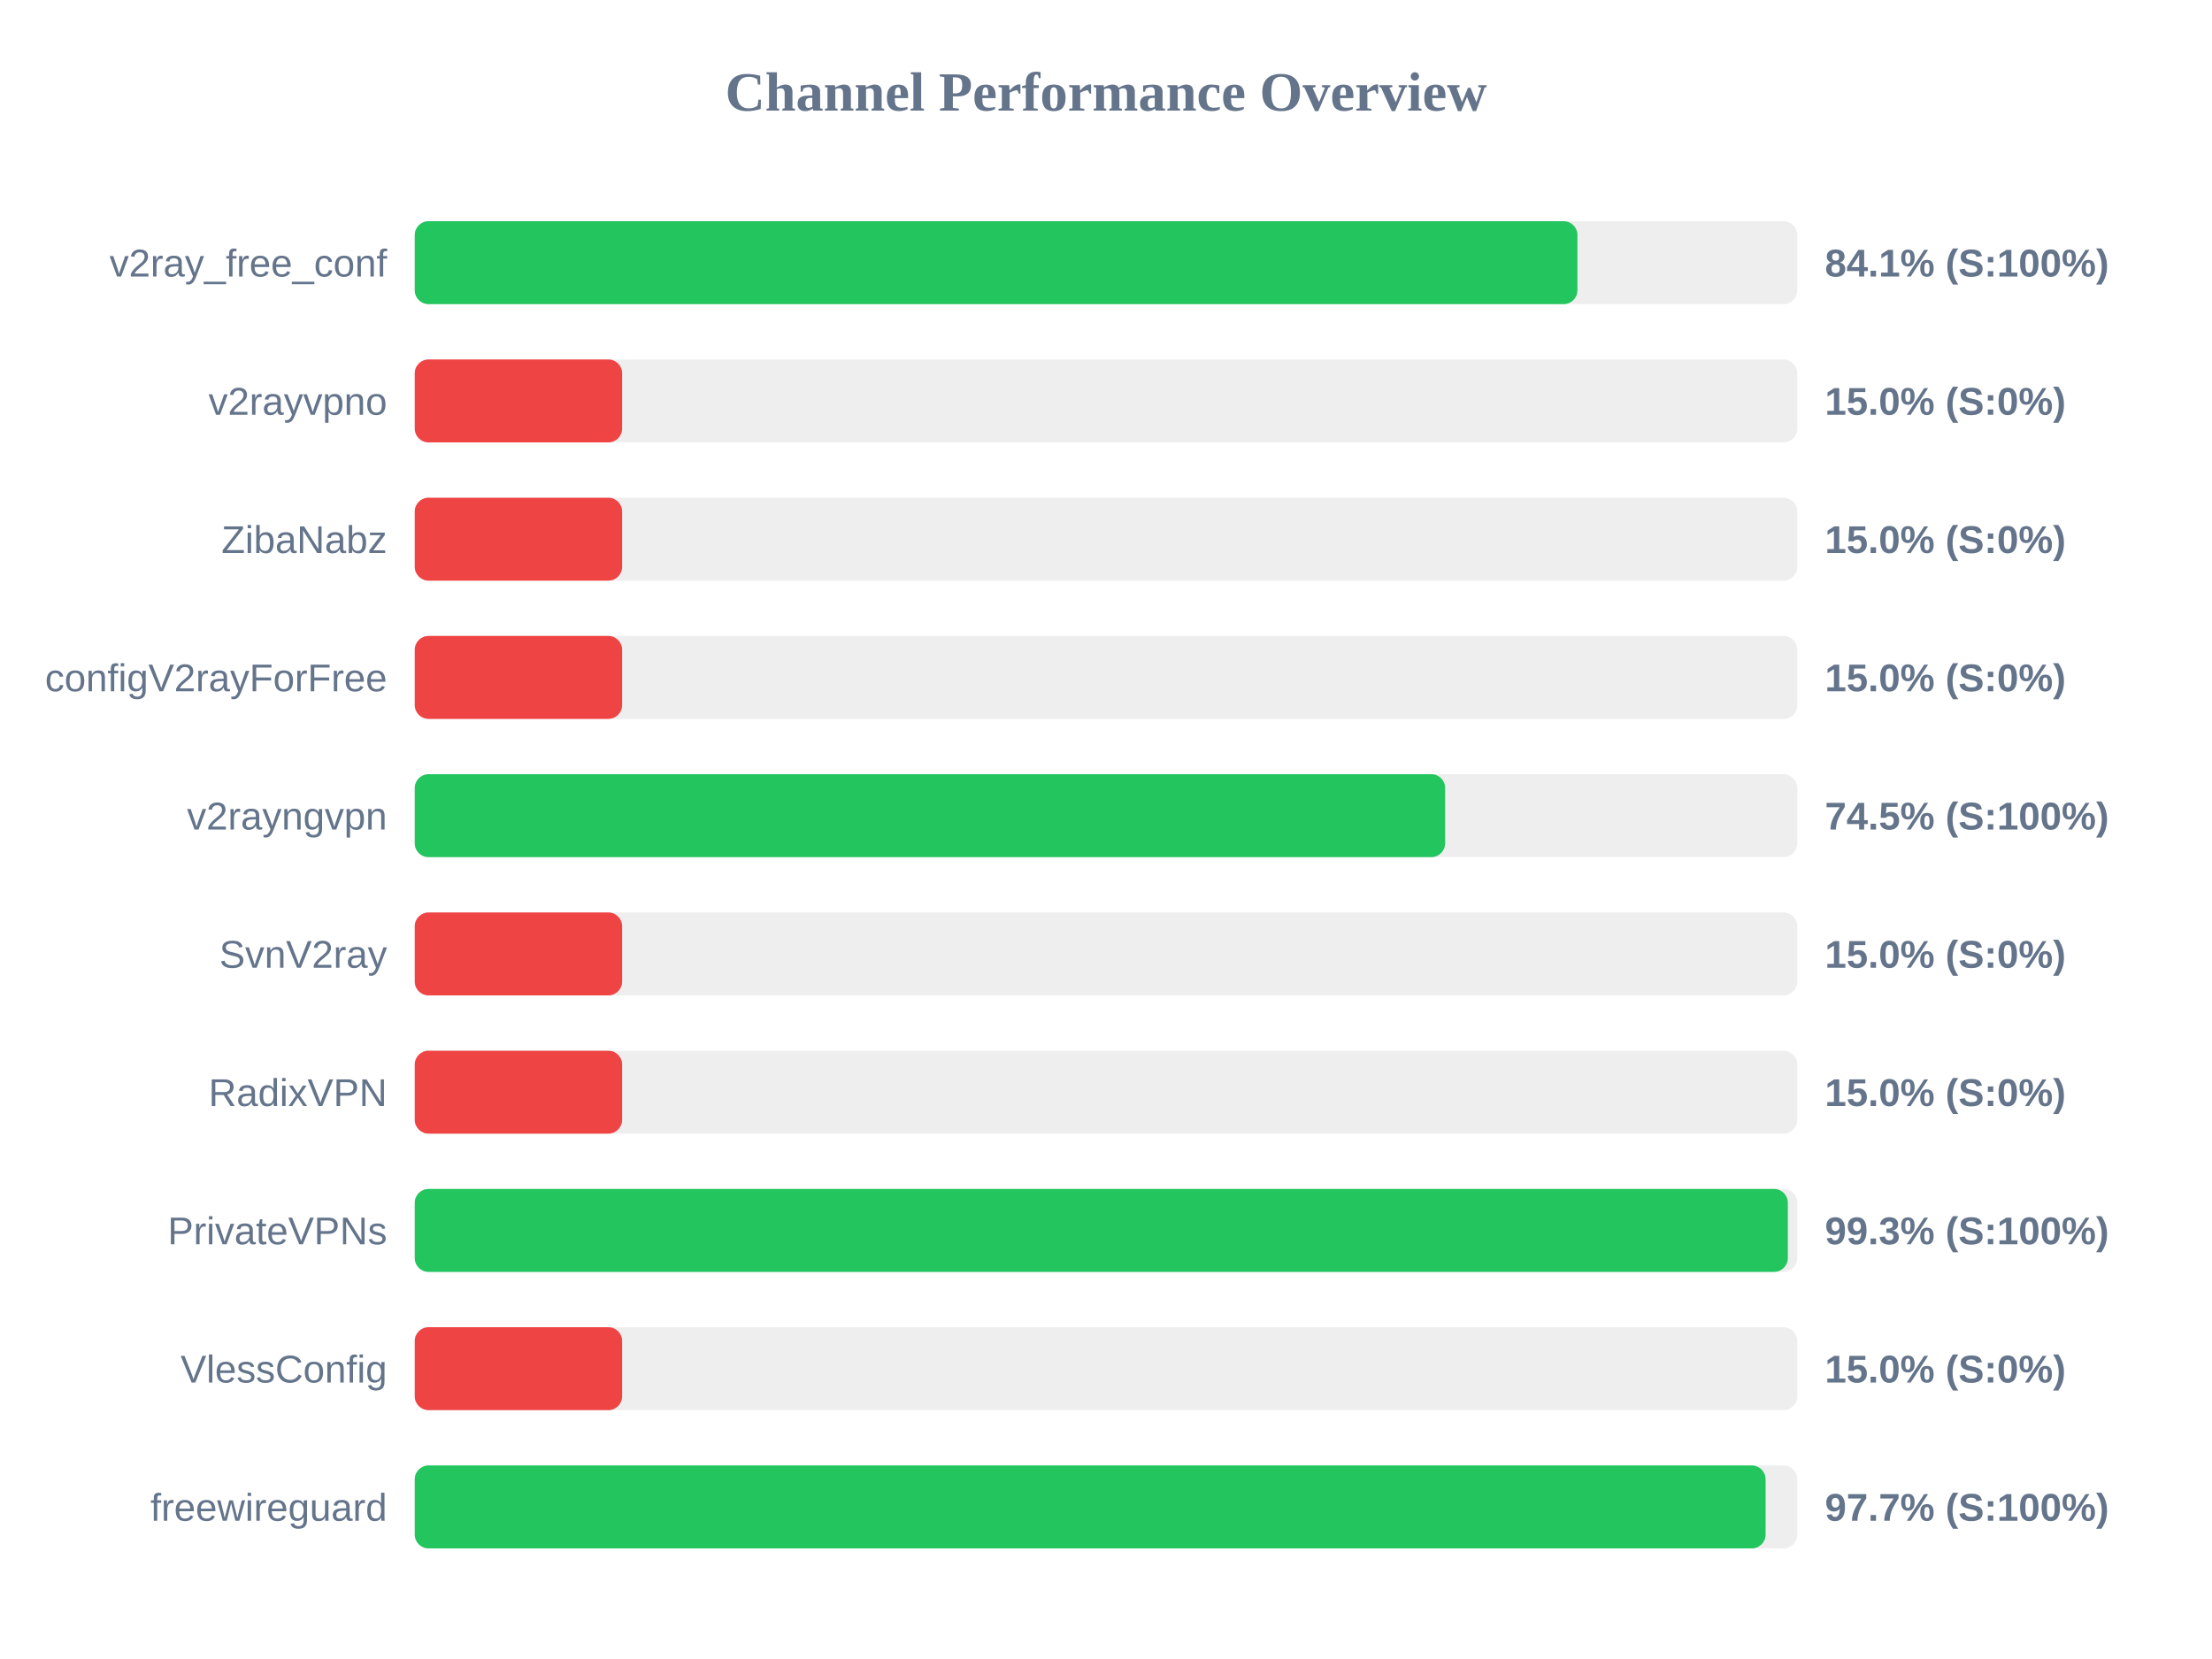
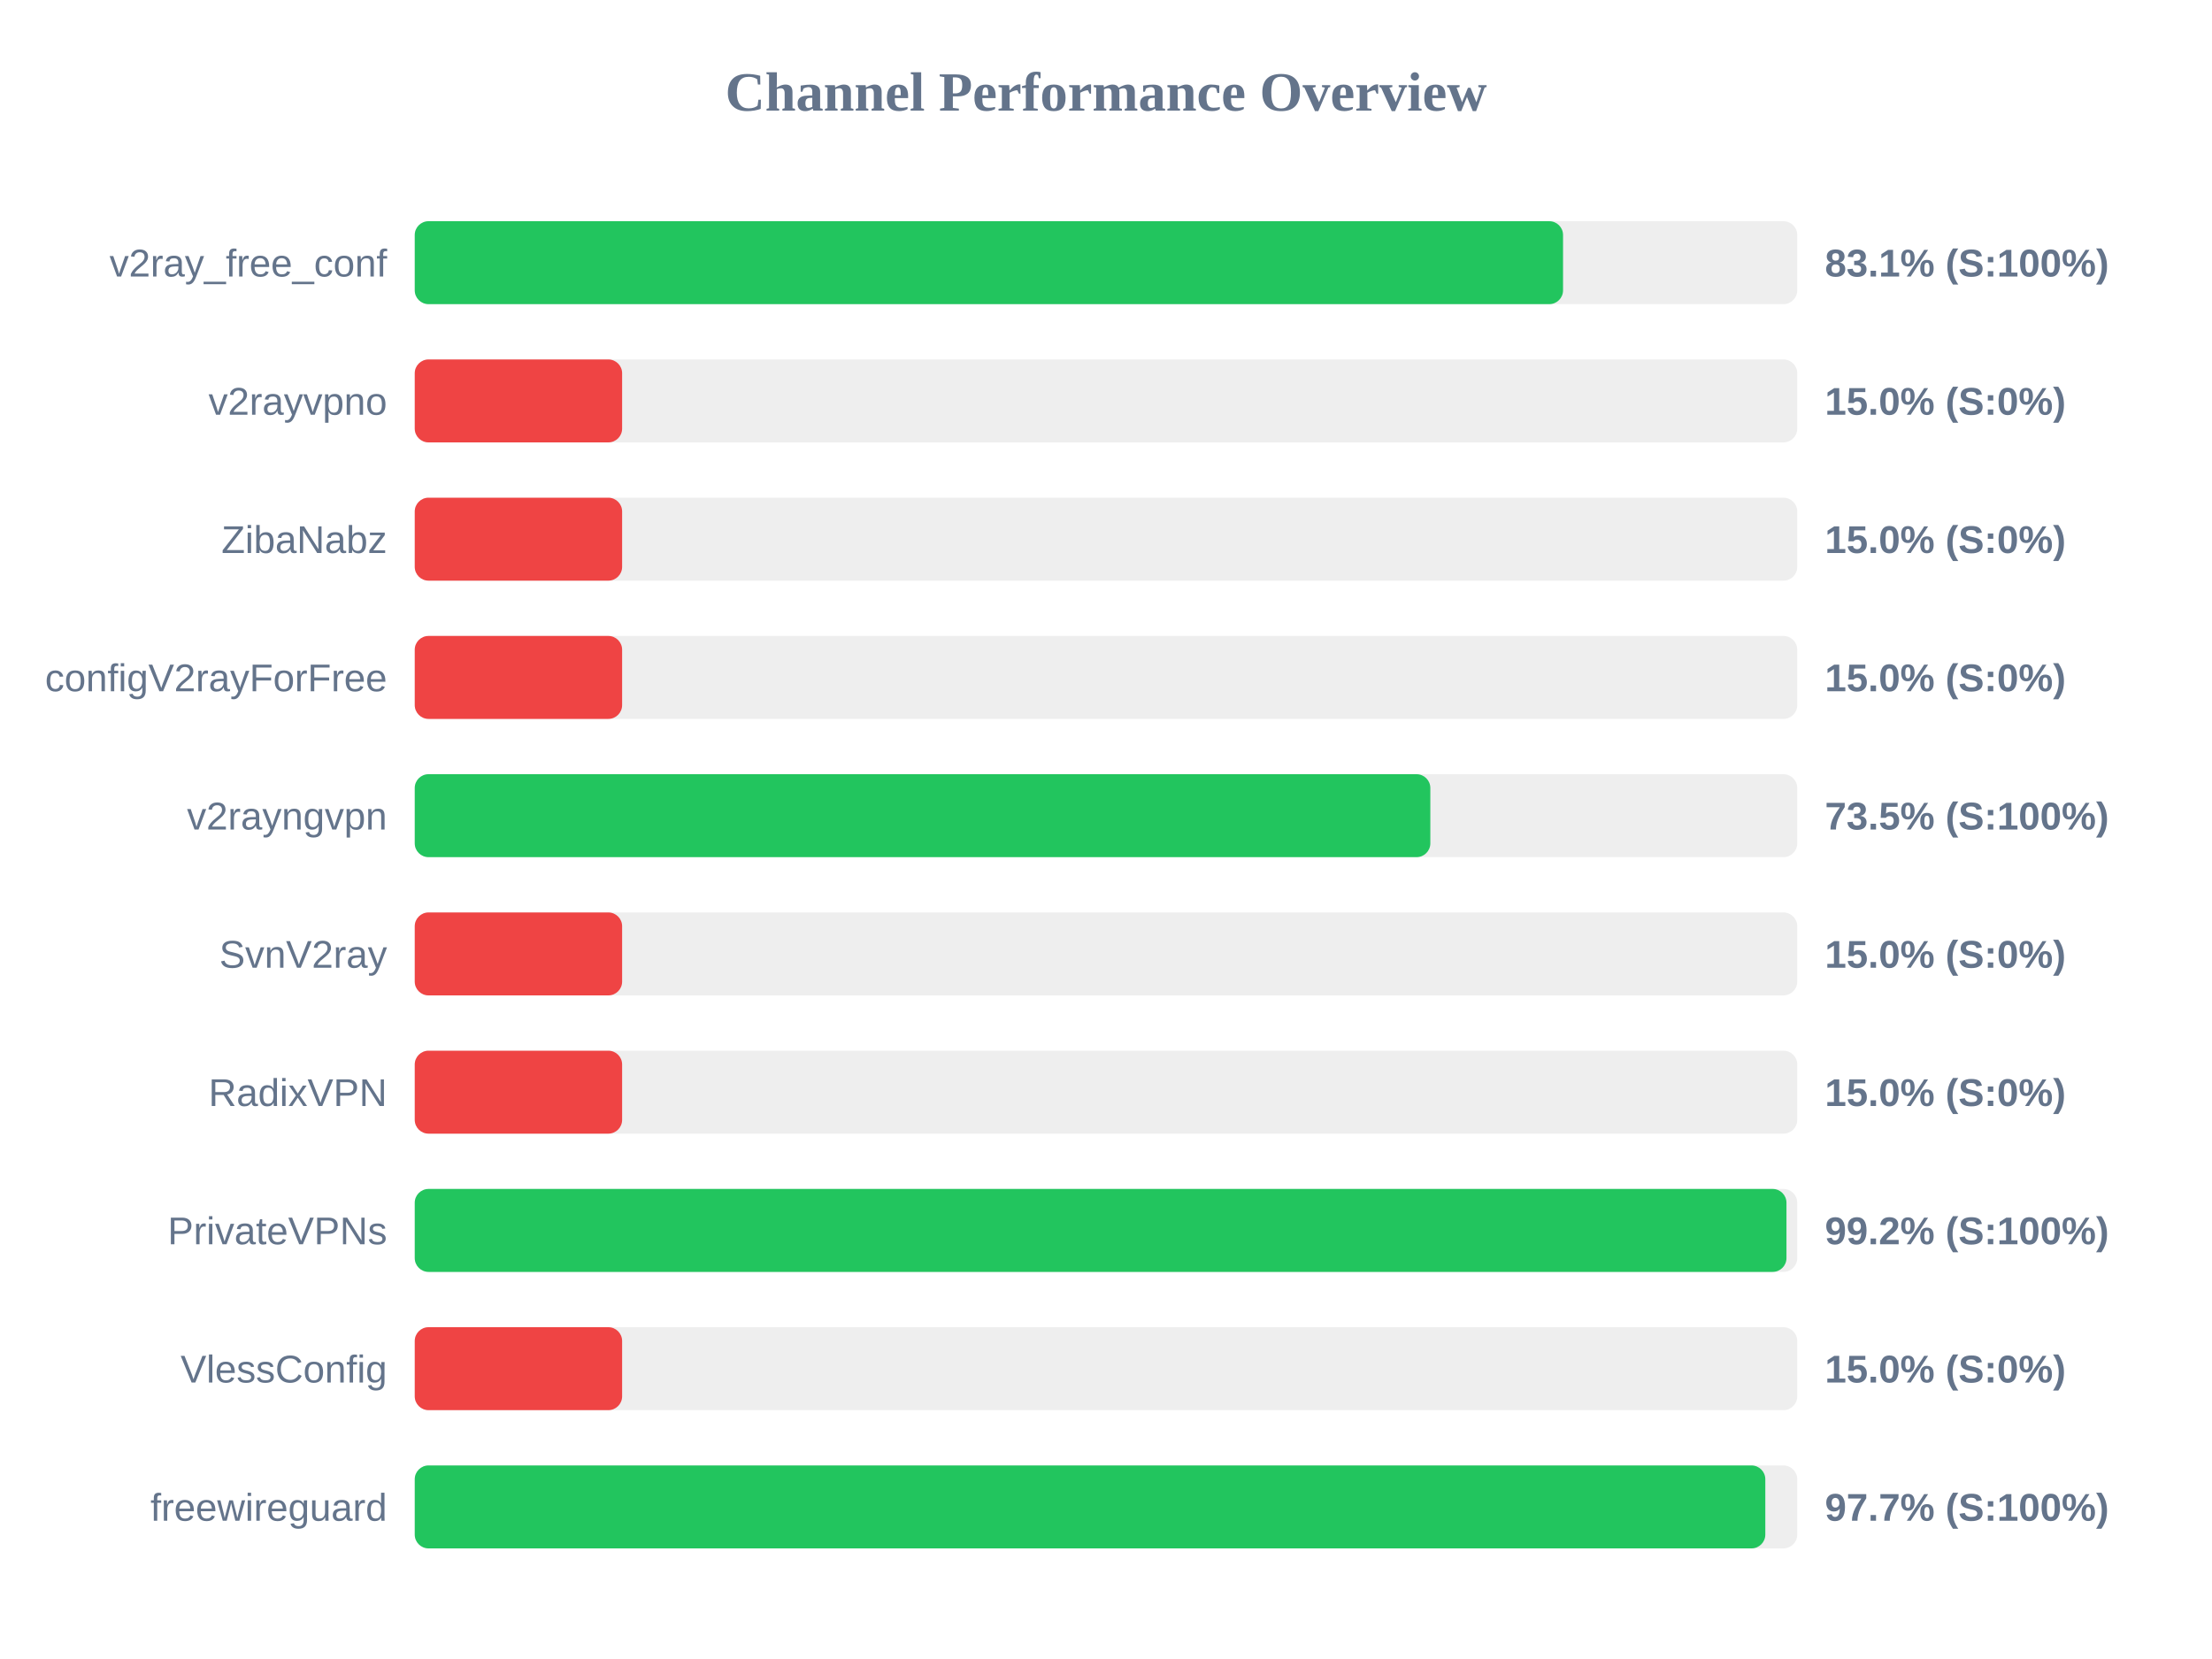
<svg xmlns="http://www.w3.org/2000/svg" width="800" height="600" version="1.1">
  <style>
        .row { font: 14px Arial; fill: #64748b; }
        .score { font: bold 14px Arial; fill: #64748b; }
    </style>
  <text x="400" y="40" text-anchor="middle" font-size="20px" font-weight="bold" fill="#64748b">Channel Performance Overview</text>
  <rect x="150" y="80" width="500" height="30" fill="#eee" rx="5" />
-   <rect x="150" y="80" width="420.5" height="30" fill="#22c55e" rx="5" />
+   <rect x="150" y="80" width="415.3" height="30" fill="#22c55e" rx="5" />
  <text x="140" y="100" text-anchor="end" class="row">v2ray_free_conf</text>
-   <text x="660" y="100" text-anchor="start" class="score">84.1% (S:100%)</text>
+   <text x="660" y="100" text-anchor="start" class="score">83.1% (S:100%)</text>
  <rect x="150" y="130" width="500" height="30" fill="#eee" rx="5" />
  <rect x="150" y="130" width="75.0" height="30" fill="#ef4444" rx="5" />
  <text x="140" y="150" text-anchor="end" class="row">v2rayvpno</text>
  <text x="660" y="150" text-anchor="start" class="score">15.0% (S:0%)</text>
  <rect x="150" y="180" width="500" height="30" fill="#eee" rx="5" />
  <rect x="150" y="180" width="75.0" height="30" fill="#ef4444" rx="5" />
  <text x="140" y="200" text-anchor="end" class="row">ZibaNabz</text>
  <text x="660" y="200" text-anchor="start" class="score">15.0% (S:0%)</text>
  <rect x="150" y="230" width="500" height="30" fill="#eee" rx="5" />
  <rect x="150" y="230" width="75.0" height="30" fill="#ef4444" rx="5" />
  <text x="140" y="250" text-anchor="end" class="row">configV2rayForFree</text>
  <text x="660" y="250" text-anchor="start" class="score">15.0% (S:0%)</text>
  <rect x="150" y="280" width="500" height="30" fill="#eee" rx="5" />
-   <rect x="150" y="280" width="372.65" height="30" fill="#22c55e" rx="5" />
+   <rect x="150" y="280" width="367.3" height="30" fill="#22c55e" rx="5" />
  <text x="140" y="300" text-anchor="end" class="row">v2rayngvpn</text>
-   <text x="660" y="300" text-anchor="start" class="score">74.5% (S:100%)</text>
+   <text x="660" y="300" text-anchor="start" class="score">73.5% (S:100%)</text>
  <rect x="150" y="330" width="500" height="30" fill="#eee" rx="5" />
  <rect x="150" y="330" width="75.0" height="30" fill="#ef4444" rx="5" />
  <text x="140" y="350" text-anchor="end" class="row">SvnV2ray</text>
  <text x="660" y="350" text-anchor="start" class="score">15.0% (S:0%)</text>
  <rect x="150" y="380" width="500" height="30" fill="#eee" rx="5" />
  <rect x="150" y="380" width="75.0" height="30" fill="#ef4444" rx="5" />
  <text x="140" y="400" text-anchor="end" class="row">RadixVPN</text>
  <text x="660" y="400" text-anchor="start" class="score">15.0% (S:0%)</text>
  <rect x="150" y="430" width="500" height="30" fill="#eee" rx="5" />
-   <rect x="150" y="430" width="496.6" height="30" fill="#22c55e" rx="5" />
+   <rect x="150" y="430" width="496.1" height="30" fill="#22c55e" rx="5" />
  <text x="140" y="450" text-anchor="end" class="row">PrivateVPNs</text>
-   <text x="660" y="450" text-anchor="start" class="score">99.3% (S:100%)</text>
+   <text x="660" y="450" text-anchor="start" class="score">99.2% (S:100%)</text>
  <rect x="150" y="480" width="500" height="30" fill="#eee" rx="5" />
  <rect x="150" y="480" width="75.0" height="30" fill="#ef4444" rx="5" />
  <text x="140" y="500" text-anchor="end" class="row">VlessConfig</text>
  <text x="660" y="500" text-anchor="start" class="score">15.0% (S:0%)</text>
  <rect x="150" y="530" width="500" height="30" fill="#eee" rx="5" />
-   <rect x="150" y="530" width="488.55" height="30" fill="#22c55e" rx="5" />
+   <rect x="150" y="530" width="488.45" height="30" fill="#22c55e" rx="5" />
  <text x="140" y="550" text-anchor="end" class="row">freewireguard</text>
  <text x="660" y="550" text-anchor="start" class="score">97.7% (S:100%)</text>
</svg>
